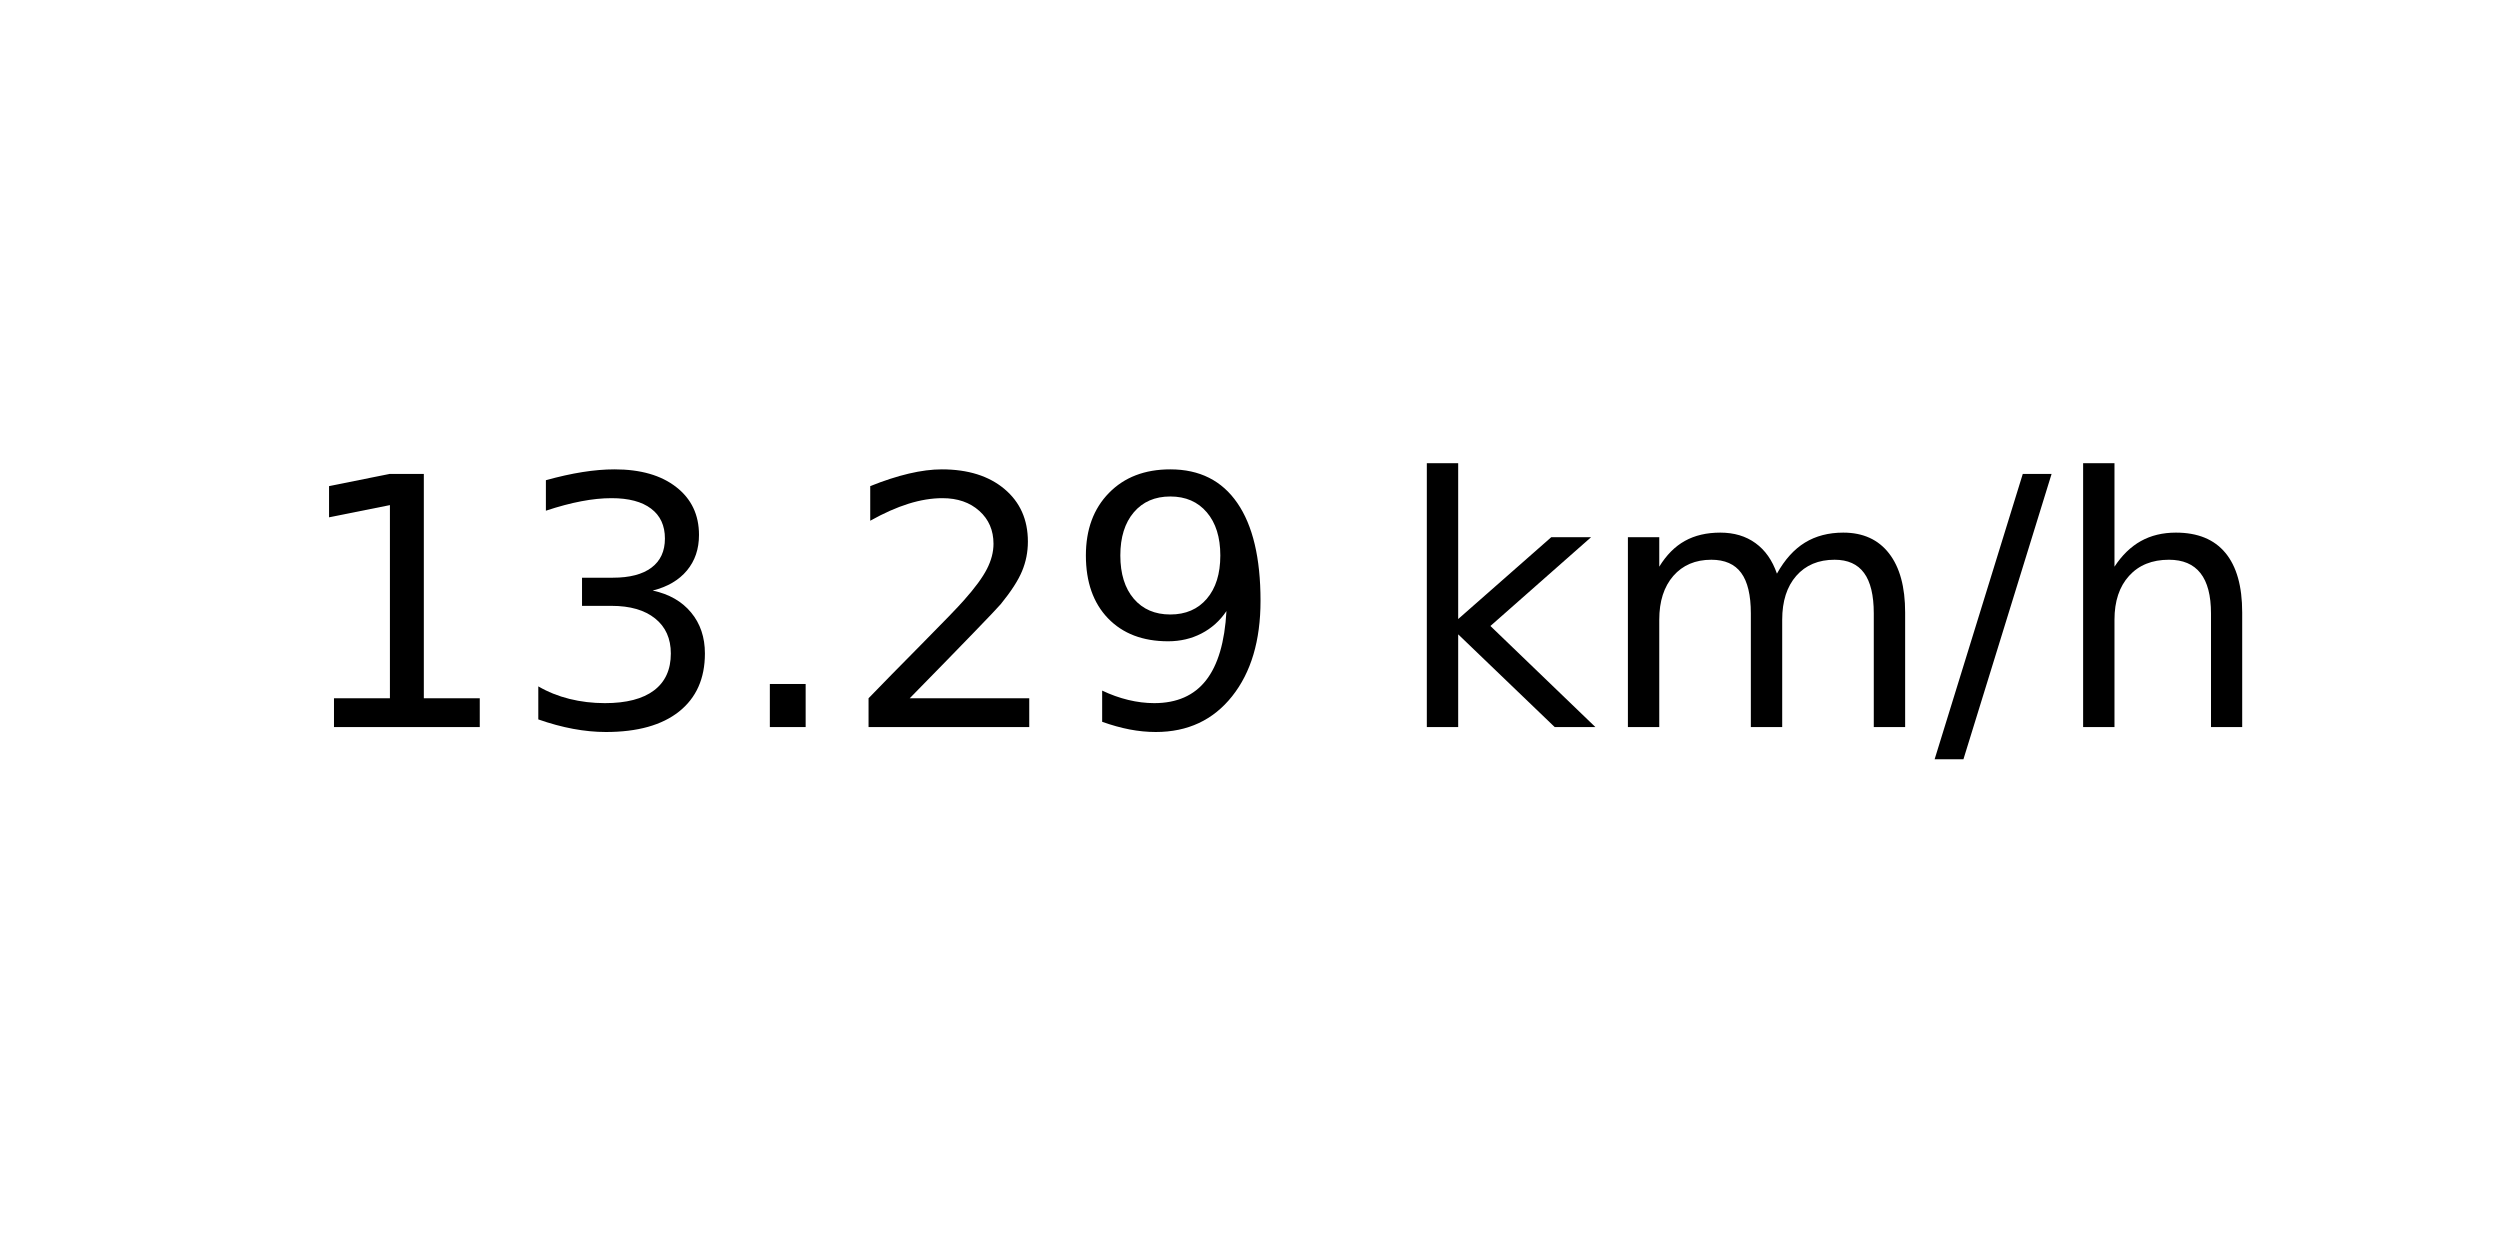
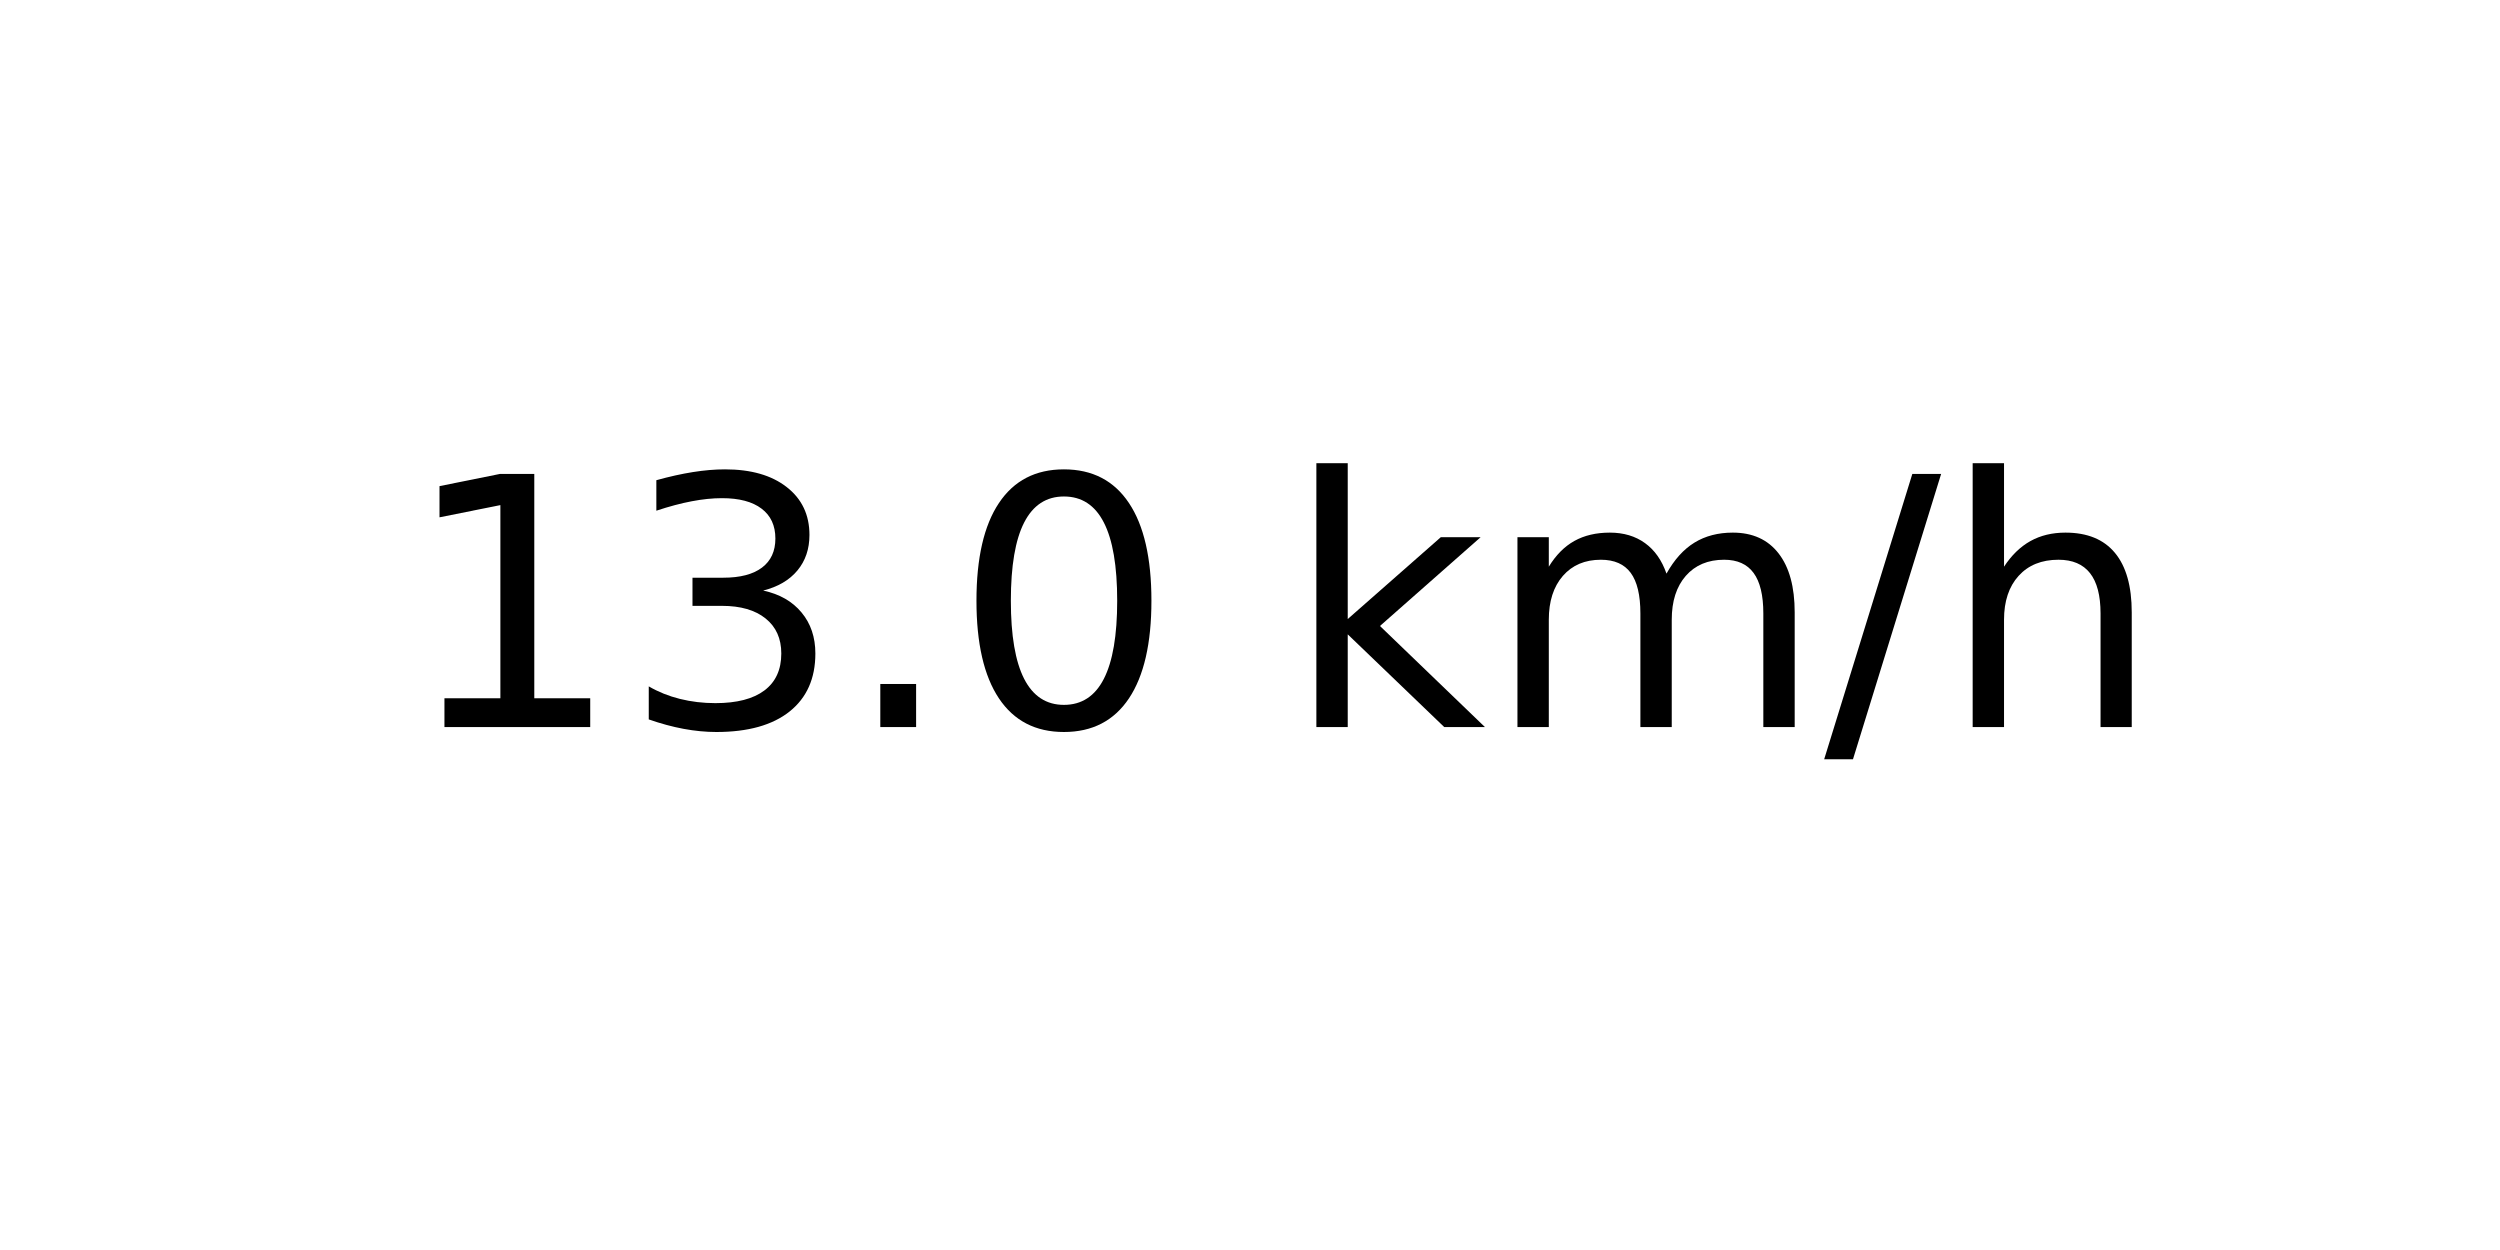
<svg xmlns="http://www.w3.org/2000/svg" xmlns:xlink="http://www.w3.org/1999/xlink" width="72pt" height="36pt" viewBox="0 0 72 36" version="1.1">
  <defs>
    <style type="text/css">*{stroke-linejoin: round; stroke-linecap: butt}</style>
  </defs>
  <g id="figure_1">
    <g id="axes_1">
      <g id="text_1">
-         <g transform="translate(8.378125 20.93937) scale(0.1 -0.1)">
+         <g transform="translate(11.55937 20.93937) scale(0.1 -0.1)">
          <defs>
            <path id="DejaVuSans-31" d="M 794 531  L 1825 531  L 1825 4091  L 703 3866  L 703 4441  L 1819 4666  L 2450 4666  L 2450 531  L 3481 531  L 3481 0  L 794 0  L 794 531  z " transform="scale(0.015625)" />
            <path id="DejaVuSans-33" d="M 2597 2516  Q 3050 2419 3304 2112  Q 3559 1806 3559 1356  Q 3559 666 3084 287  Q 2609 -91 1734 -91  Q 1441 -91 1130 -33  Q 819 25 488 141  L 488 750  Q 750 597 1062 519  Q 1375 441 1716 441  Q 2309 441 2620 675  Q 2931 909 2931 1356  Q 2931 1769 2642 2001  Q 2353 2234 1838 2234  L 1294 2234  L 1294 2753  L 1863 2753  Q 2328 2753 2575 2939  Q 2822 3125 2822 3475  Q 2822 3834 2567 4026  Q 2313 4219 1838 4219  Q 1578 4219 1281 4162  Q 984 4106 628 3988  L 628 4550  Q 988 4650 1302 4700  Q 1616 4750 1894 4750  Q 2613 4750 3031 4423  Q 3450 4097 3450 3541  Q 3450 3153 3228 2886  Q 3006 2619 2597 2516  z " transform="scale(0.015625)" />
            <path id="DejaVuSans-2e" d="M 684 794  L 1344 794  L 1344 0  L 684 0  L 684 794  z " transform="scale(0.015625)" />
-             <path id="DejaVuSans-32" d="M 1228 531  L 3431 531  L 3431 0  L 469 0  L 469 531  Q 828 903 1448 1529  Q 2069 2156 2228 2338  Q 2531 2678 2651 2914  Q 2772 3150 2772 3378  Q 2772 3750 2511 3984  Q 2250 4219 1831 4219  Q 1534 4219 1204 4116  Q 875 4013 500 3803  L 500 4441  Q 881 4594 1212 4672  Q 1544 4750 1819 4750  Q 2544 4750 2975 4387  Q 3406 4025 3406 3419  Q 3406 3131 3298 2873  Q 3191 2616 2906 2266  Q 2828 2175 2409 1742  Q 1991 1309 1228 531  z " transform="scale(0.015625)" />
-             <path id="DejaVuSans-39" d="M 703 97  L 703 672  Q 941 559 1184 500  Q 1428 441 1663 441  Q 2288 441 2617 861  Q 2947 1281 2994 2138  Q 2813 1869 2534 1725  Q 2256 1581 1919 1581  Q 1219 1581 811 2004  Q 403 2428 403 3163  Q 403 3881 828 4315  Q 1253 4750 1959 4750  Q 2769 4750 3195 4129  Q 3622 3509 3622 2328  Q 3622 1225 3098 567  Q 2575 -91 1691 -91  Q 1453 -91 1209 -44  Q 966 3 703 97  z M 1959 2075  Q 2384 2075 2632 2365  Q 2881 2656 2881 3163  Q 2881 3666 2632 3958  Q 2384 4250 1959 4250  Q 1534 4250 1286 3958  Q 1038 3666 1038 3163  Q 1038 2656 1286 2365  Q 1534 2075 1959 2075  z " transform="scale(0.015625)" />
+             <path id="DejaVuSans-30" d="M 2034 4250  Q 1547 4250 1301 3770  Q 1056 3291 1056 2328  Q 1056 1369 1301 889  Q 1547 409 2034 409  Q 2525 409 2770 889  Q 3016 1369 3016 2328  Q 3016 3291 2770 3770  Q 2525 4250 2034 4250  z M 2034 4750  Q 2819 4750 3233 4129  Q 3647 3509 3647 2328  Q 3647 1150 3233 529  Q 2819 -91 2034 -91  Q 1250 -91 836 529  Q 422 1150 422 2328  Q 422 3509 836 4129  Q 1250 4750 2034 4750  z " transform="scale(0.015625)" />
            <path id="DejaVuSans-20" transform="scale(0.015625)" />
            <path id="DejaVuSans-6b" d="M 581 4863  L 1159 4863  L 1159 1991  L 2875 3500  L 3609 3500  L 1753 1863  L 3688 0  L 2938 0  L 1159 1709  L 1159 0  L 581 0  L 581 4863  z " transform="scale(0.015625)" />
            <path id="DejaVuSans-6d" d="M 3328 2828  Q 3544 3216 3844 3400  Q 4144 3584 4550 3584  Q 5097 3584 5394 3201  Q 5691 2819 5691 2113  L 5691 0  L 5113 0  L 5113 2094  Q 5113 2597 4934 2840  Q 4756 3084 4391 3084  Q 3944 3084 3684 2787  Q 3425 2491 3425 1978  L 3425 0  L 2847 0  L 2847 2094  Q 2847 2600 2669 2842  Q 2491 3084 2119 3084  Q 1678 3084 1418 2786  Q 1159 2488 1159 1978  L 1159 0  L 581 0  L 581 3500  L 1159 3500  L 1159 2956  Q 1356 3278 1631 3431  Q 1906 3584 2284 3584  Q 2666 3584 2933 3390  Q 3200 3197 3328 2828  z " transform="scale(0.015625)" />
            <path id="DejaVuSans-2f" d="M 1625 4666  L 2156 4666  L 531 -594  L 0 -594  L 1625 4666  z " transform="scale(0.015625)" />
            <path id="DejaVuSans-68" d="M 3513 2113  L 3513 0  L 2938 0  L 2938 2094  Q 2938 2591 2744 2837  Q 2550 3084 2163 3084  Q 1697 3084 1428 2787  Q 1159 2491 1159 1978  L 1159 0  L 581 0  L 581 4863  L 1159 4863  L 1159 2956  Q 1366 3272 1645 3428  Q 1925 3584 2291 3584  Q 2894 3584 3203 3211  Q 3513 2838 3513 2113  z " transform="scale(0.015625)" />
          </defs>
          <use xlink:href="#DejaVuSans-31" />
          <use xlink:href="#DejaVuSans-33" x="63.623" />
          <use xlink:href="#DejaVuSans-2e" x="127.246" />
-           <use xlink:href="#DejaVuSans-32" x="159.033" />
-           <use xlink:href="#DejaVuSans-39" x="222.656" />
-           <use xlink:href="#DejaVuSans-20" x="286.279" />
-           <use xlink:href="#DejaVuSans-6b" x="318.066" />
-           <use xlink:href="#DejaVuSans-6d" x="375.977" />
-           <use xlink:href="#DejaVuSans-2f" x="473.389" />
-           <use xlink:href="#DejaVuSans-68" x="507.08" />
+           <use xlink:href="#DejaVuSans-30" x="159.033" />
+           <use xlink:href="#DejaVuSans-20" x="222.656" />
+           <use xlink:href="#DejaVuSans-6b" x="254.443" />
+           <use xlink:href="#DejaVuSans-6d" x="312.354" />
+           <use xlink:href="#DejaVuSans-2f" x="409.766" />
+           <use xlink:href="#DejaVuSans-68" x="443.457" />
        </g>
      </g>
    </g>
  </g>
</svg>
